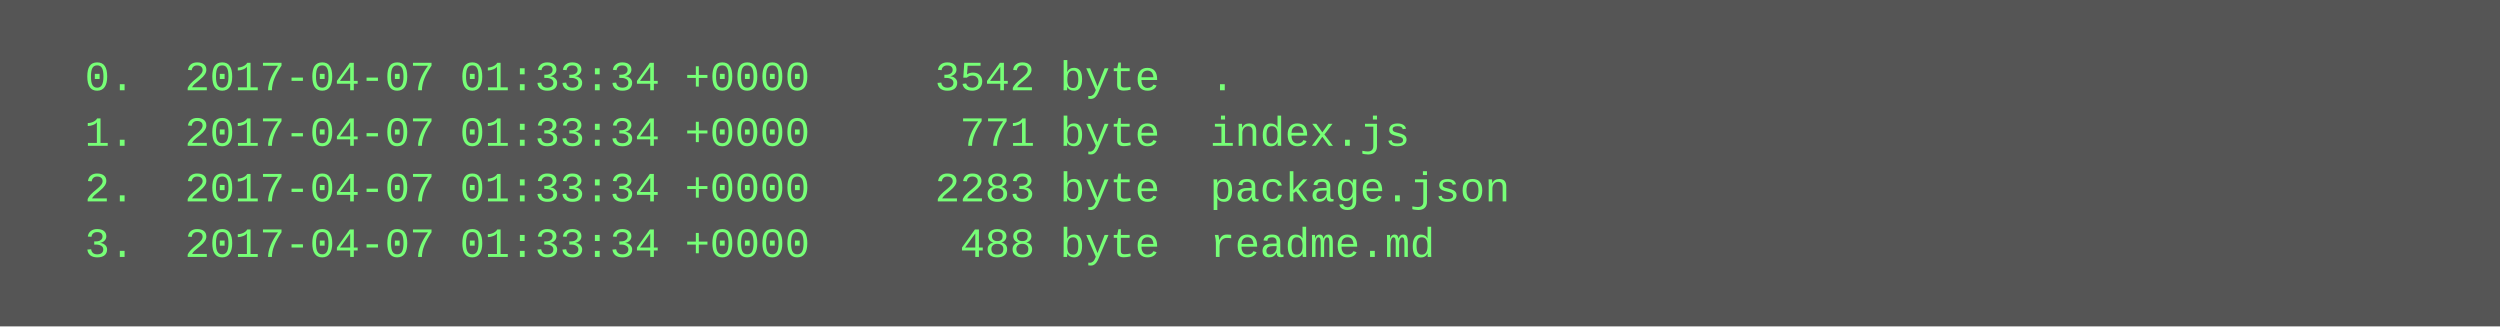
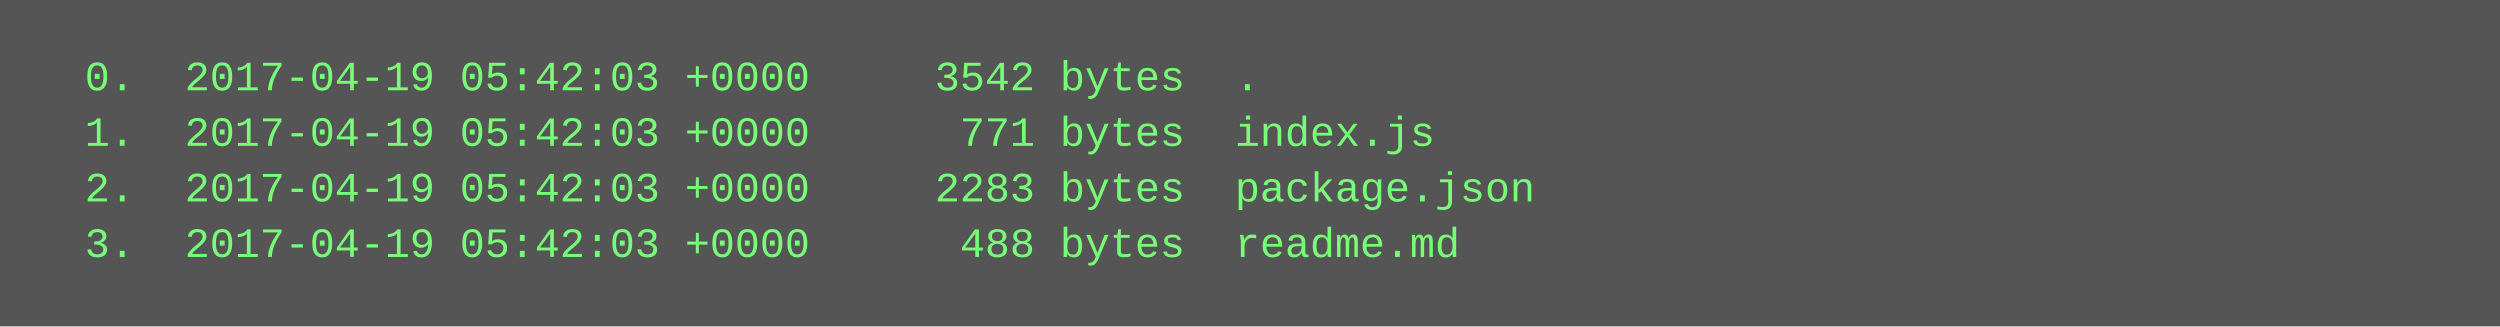
<svg xmlns="http://www.w3.org/2000/svg" height="94" width="720">
  <rect height="94" fill="#555" width="720" />
  <text fill="#7f7" font-family="Courier New" font-size="12" xml:space="preserve">
-     <tspan x="10" y="26">  0.  2017-04-07 01:33:34 +0000     3542 byte  .</tspan>
-     <tspan x="10" y="42">  1.  2017-04-07 01:33:34 +0000      771 byte  index.js</tspan>
-     <tspan x="10" y="58">  2.  2017-04-07 01:33:34 +0000     2283 byte  package.json</tspan>
-     <tspan x="10" y="74">  3.  2017-04-07 01:33:34 +0000      488 byte  readme.md</tspan>
+     <tspan x="10" y="26">  0.  2017-04-19 05:42:03 +0000     3542 bytes  .</tspan>
+     <tspan x="10" y="42">  1.  2017-04-19 05:42:03 +0000      771 bytes  index.js</tspan>
+     <tspan x="10" y="58">  2.  2017-04-19 05:42:03 +0000     2283 bytes  package.json</tspan>
+     <tspan x="10" y="74">  3.  2017-04-19 05:42:03 +0000      488 bytes  readme.md</tspan>
  </text>
</svg>
